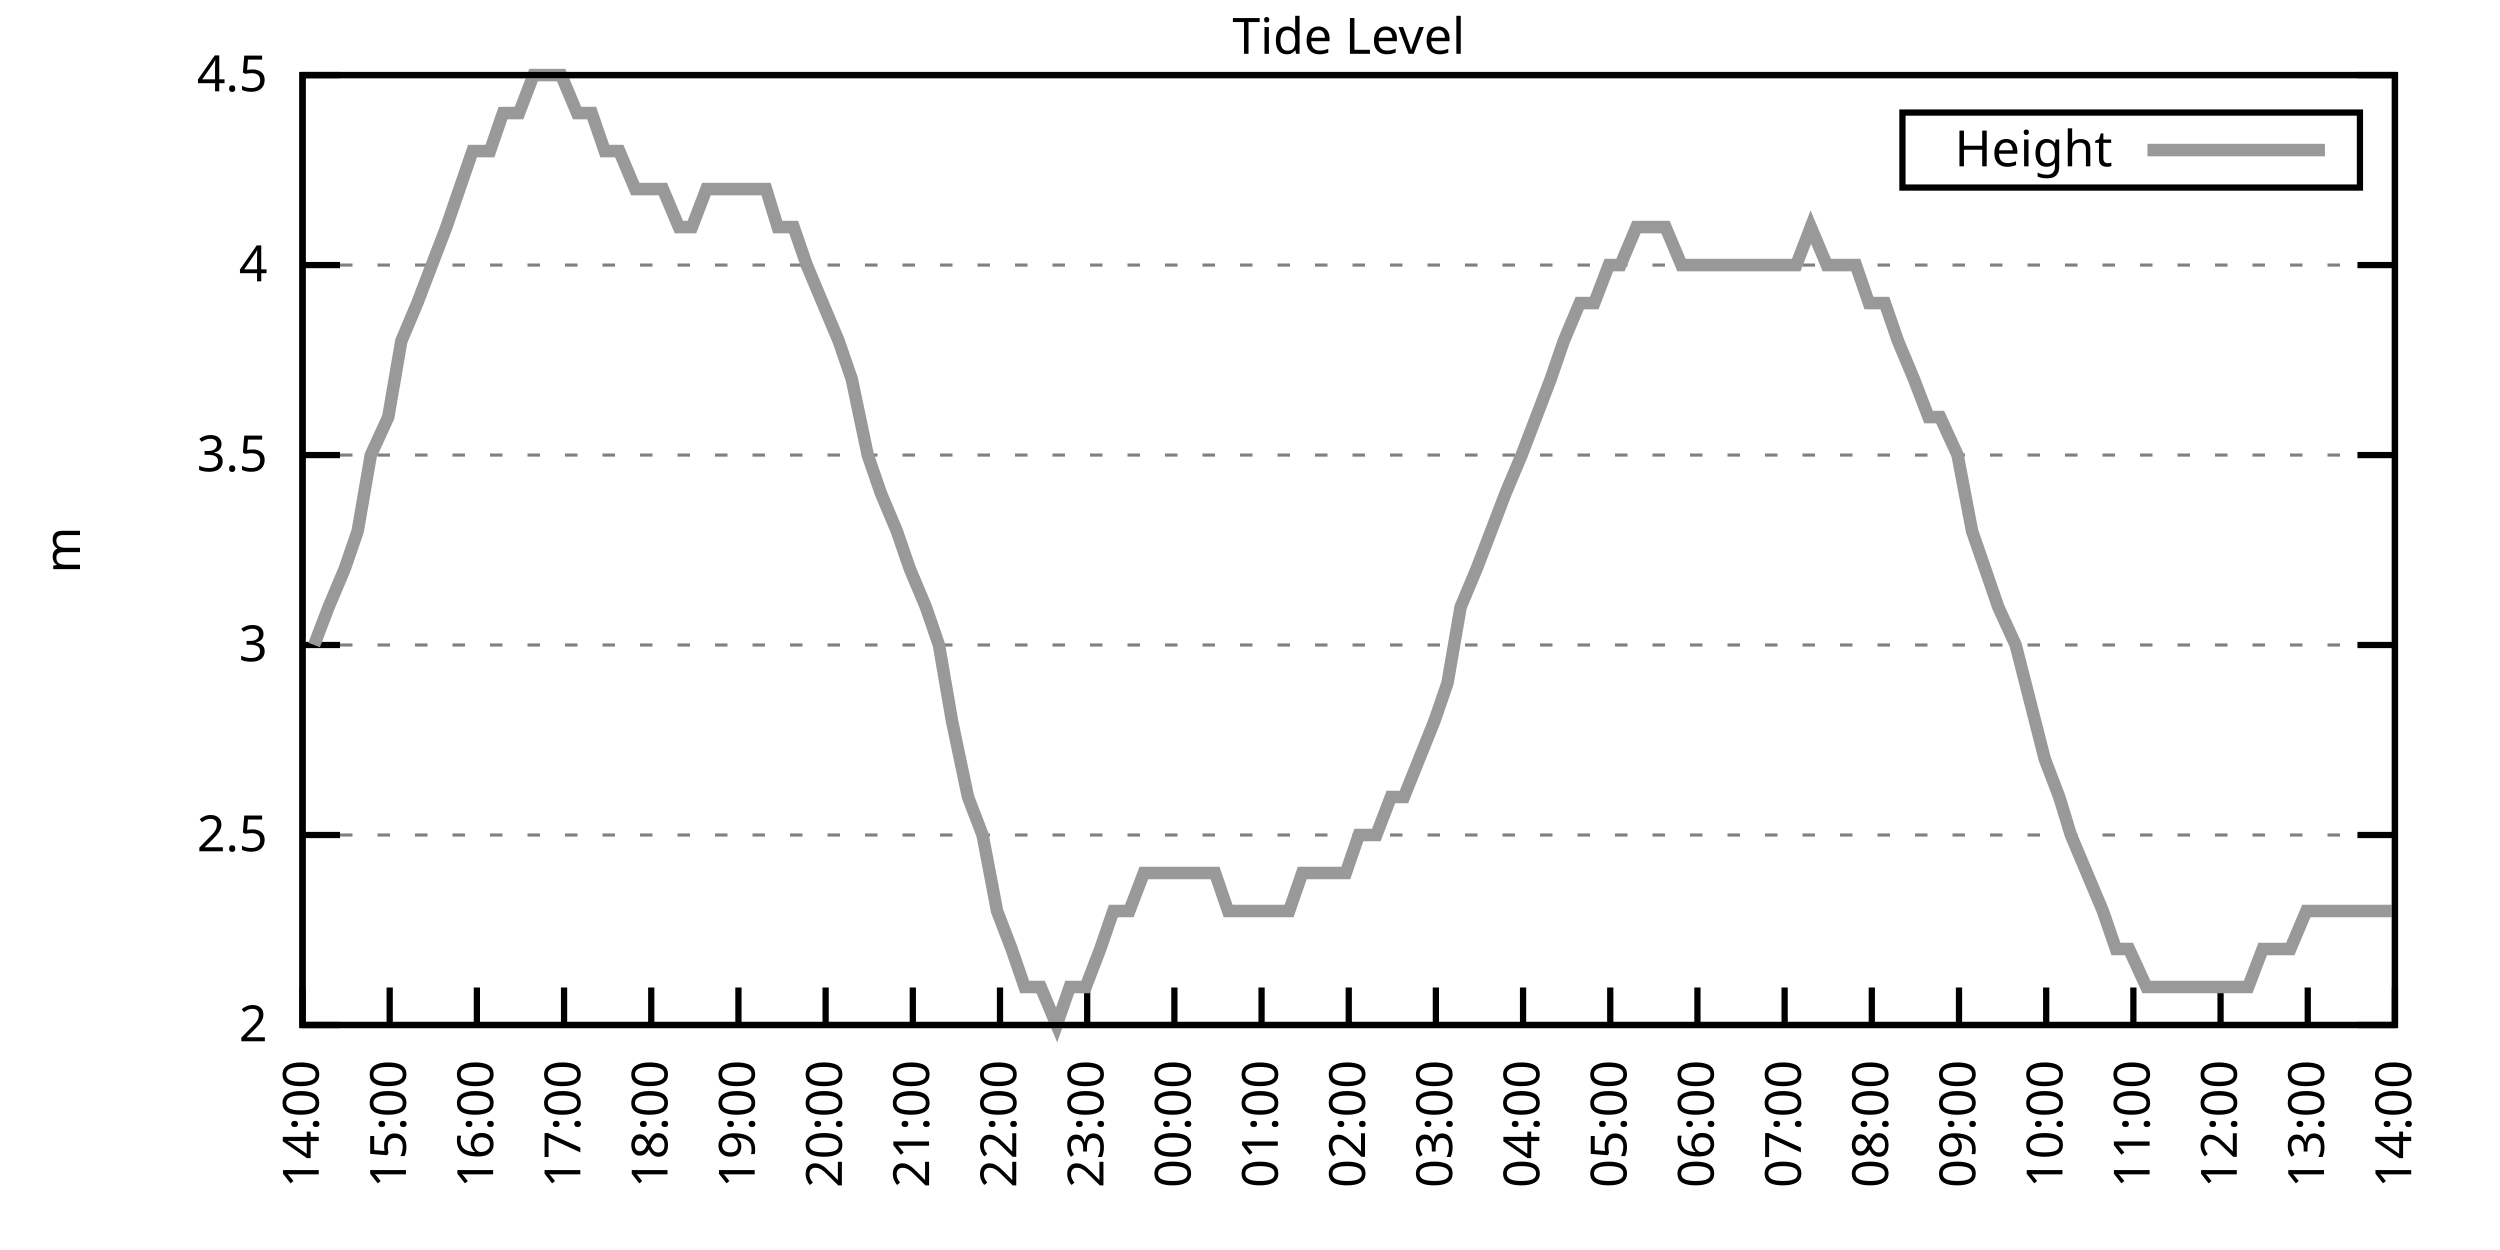
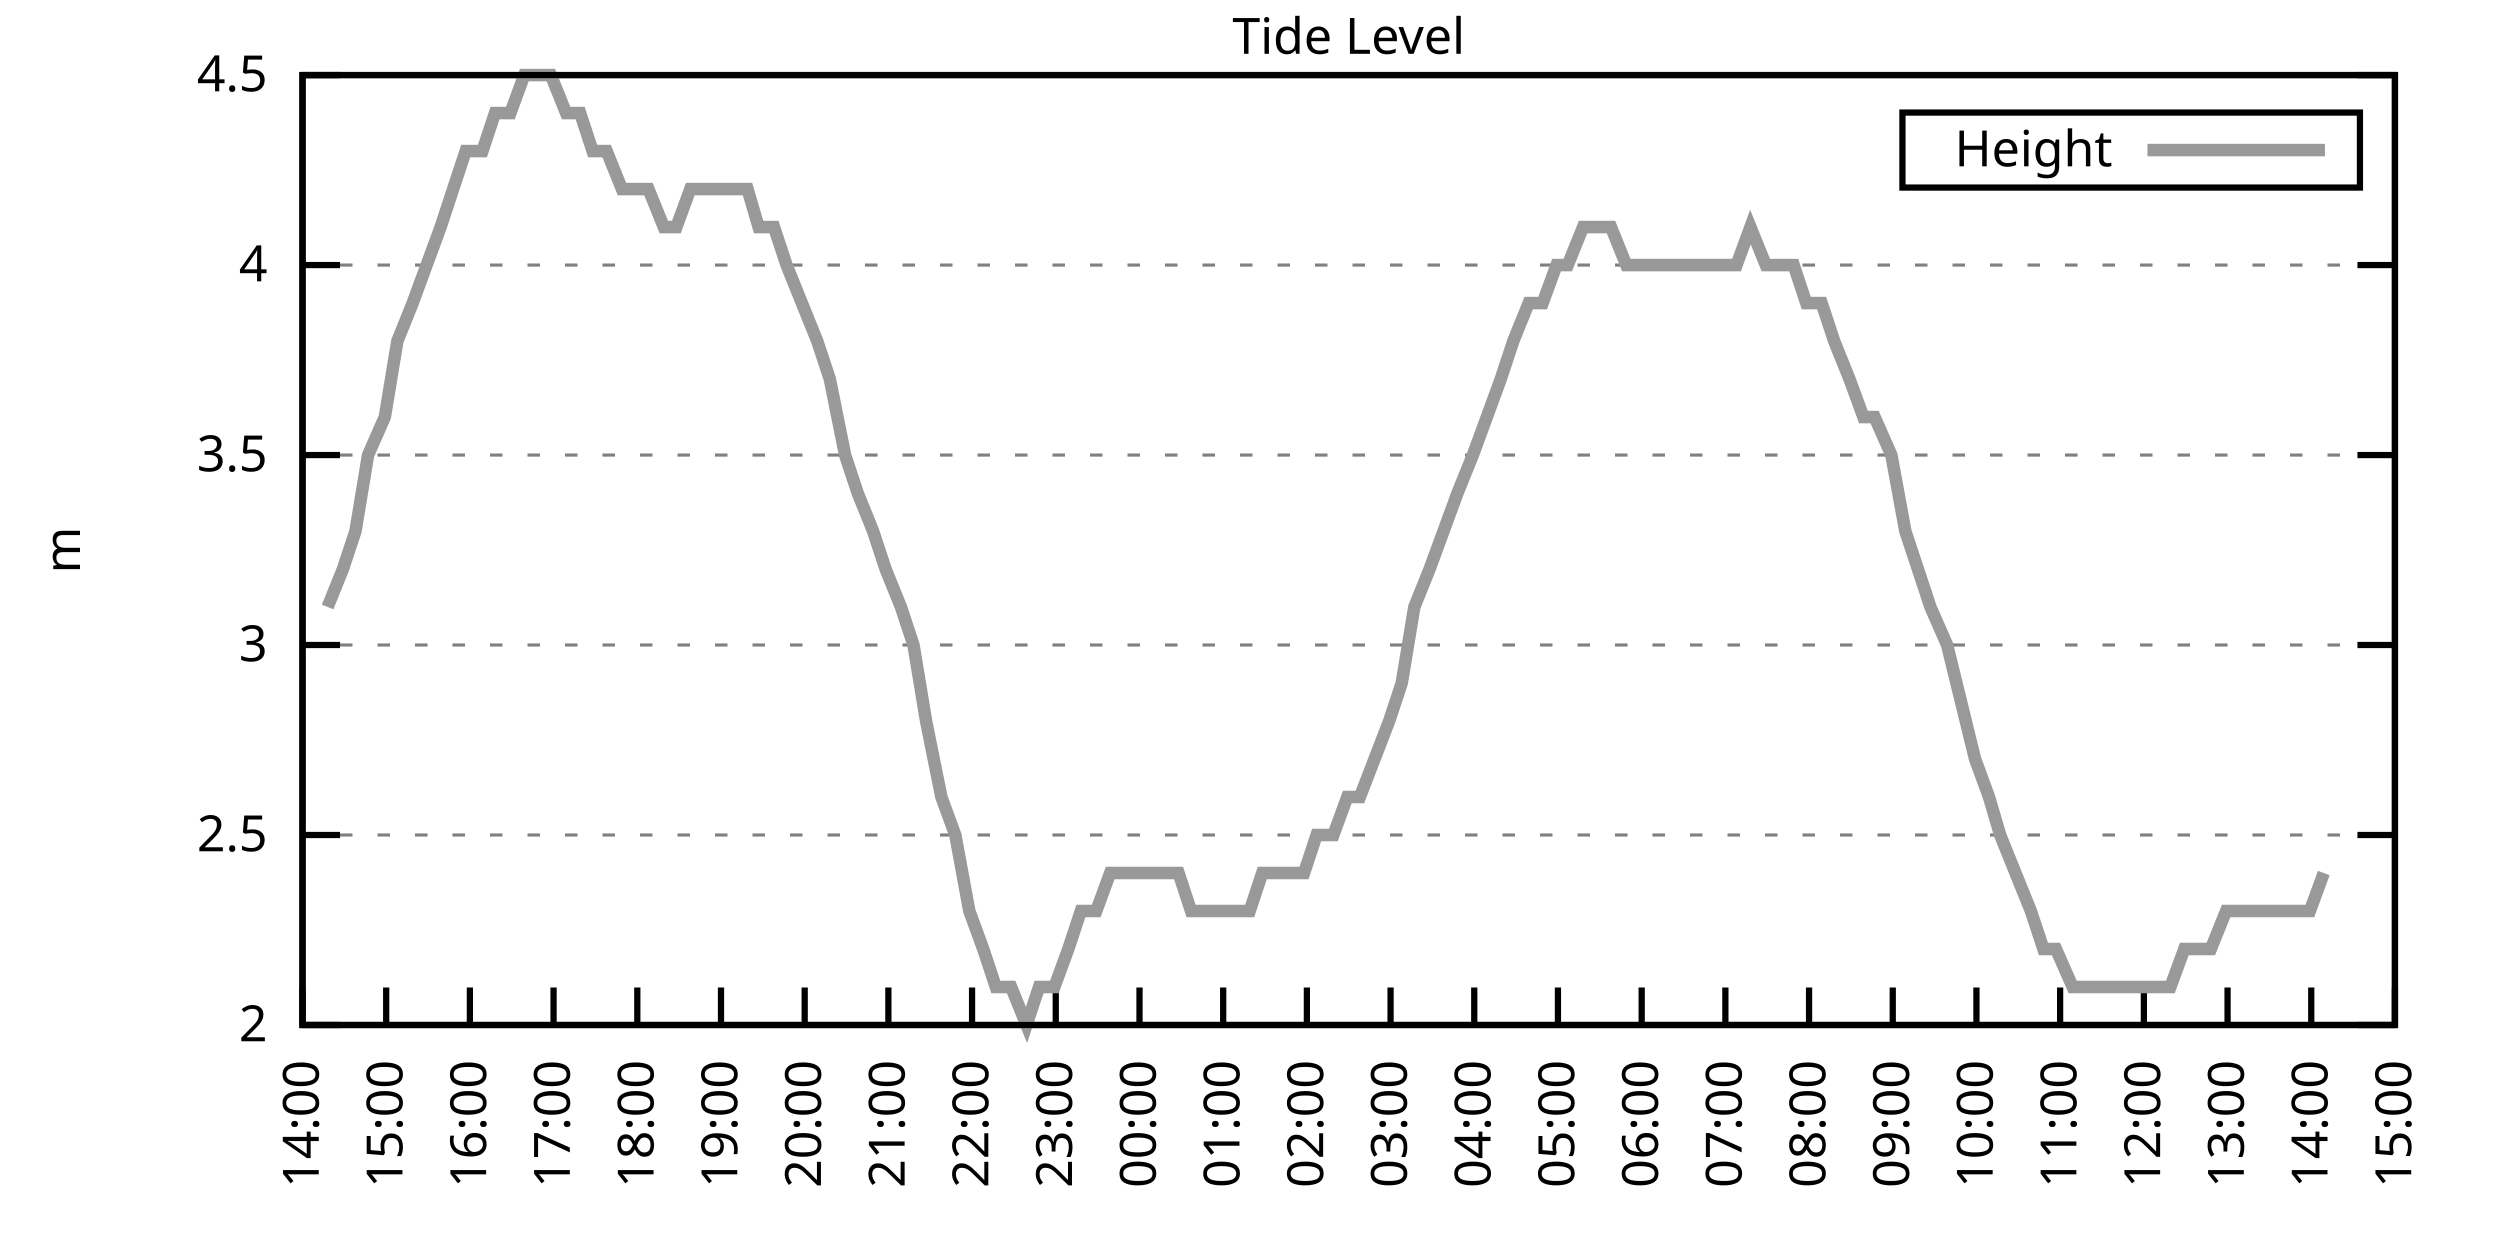
<svg xmlns="http://www.w3.org/2000/svg" xmlns:xlink="http://www.w3.org/1999/xlink" width="400" height="200" viewBox="0 0 400 200">
  <g id="gnuplot_canvas">
    <rect x="0" y="0" width="400" height="200" fill="none" />
    <defs>
      <circle id="gpDot" r="0.5" stroke-width="0.5" stroke="currentColor" />
      <path id="gpPt0" stroke-width="0.333" stroke="currentColor" d="M-1,0 h2 M0,-1 v2" />
      <path id="gpPt1" stroke-width="0.333" stroke="currentColor" d="M-1,-1 L1,1 M1,-1 L-1,1" />
      <path id="gpPt2" stroke-width="0.333" stroke="currentColor" d="M-1,0 L1,0 M0,-1 L0,1 M-1,-1 L1,1 M-1,1 L1,-1" />
      <rect id="gpPt3" stroke-width="0.333" stroke="currentColor" x="-1" y="-1" width="2" height="2" />
      <rect id="gpPt4" stroke-width="0.333" stroke="currentColor" fill="currentColor" x="-1" y="-1" width="2" height="2" />
      <circle id="gpPt5" stroke-width="0.333" stroke="currentColor" cx="0" cy="0" r="1" />
      <use xlink:href="#gpPt5" id="gpPt6" fill="currentColor" stroke="none" />
      <path id="gpPt7" stroke-width="0.333" stroke="currentColor" d="M0,-1.33 L-1.33,0.67 L1.33,0.67 z" />
      <use xlink:href="#gpPt7" id="gpPt8" fill="currentColor" stroke="none" />
      <use xlink:href="#gpPt7" id="gpPt9" stroke="currentColor" transform="rotate(180)" />
      <use xlink:href="#gpPt9" id="gpPt10" fill="currentColor" stroke="none" />
      <use xlink:href="#gpPt3" id="gpPt11" stroke="currentColor" transform="rotate(45)" />
      <use xlink:href="#gpPt11" id="gpPt12" fill="currentColor" stroke="none" />
      <path id="gpPt13" stroke-width="0.333" stroke="currentColor" d="M0,1.330 L1.265,0.411 L0.782,-1.067 L-0.782,-1.076 L-1.265,0.411 z" />
      <use xlink:href="#gpPt13" id="gpPt14" fill="currentColor" stroke="none" />
      <filter id="textbox" filterUnits="objectBoundingBox" x="0" y="0" height="1" width="1">
        <feFlood flood-color="white" flood-opacity="1" result="bgnd" />
        <feComposite in="SourceGraphic" in2="bgnd" operator="atop" />
      </filter>
      <filter id="greybox" filterUnits="objectBoundingBox" x="0" y="0" height="1" width="1">
        <feFlood flood-color="lightgrey" flood-opacity="1" result="grey" />
        <feComposite in="SourceGraphic" in2="grey" operator="atop" />
      </filter>
    </defs>
    <g fill="none" color="white" stroke="currentColor" stroke-width="1.00" stroke-linecap="butt" stroke-linejoin="miter">
</g>
    <g fill="none" color="black" stroke="currentColor" stroke-width="1.00" stroke-linecap="butt" stroke-linejoin="miter">
      <g stroke="none" shape-rendering="crispEdges">
        <polygon fill="rgb(255, 255, 255)" points="48.40,164.00 383.18,164.00 383.18,12.02 48.40,12.02 " />
      </g>
    </g>
    <g fill="none" color="black" stroke="currentColor" stroke-width="1.00" stroke-linecap="butt" stroke-linejoin="miter">
</g>
    <g fill="none" color="black" stroke="black" stroke-width="0.50" stroke-linecap="butt" stroke-linejoin="miter">
</g>
    <g fill="none" color="gray" stroke="currentColor" stroke-width="0.50" stroke-linecap="butt" stroke-linejoin="miter">
      <path stroke="gray" stroke-dasharray="2,4" class="gridline" d="M48.40,164.00 L383.19,164.00  " />
    </g>
    <g fill="none" color="gray" stroke="gray" stroke-width="1.00" stroke-linecap="butt" stroke-linejoin="miter">
</g>
    <g fill="none" color="black" stroke="currentColor" stroke-width="1.00" stroke-linecap="butt" stroke-linejoin="miter">
      <path stroke="black" d="M48.40,164.00 L54.40,164.00 M383.19,164.00 L377.19,164.00  " />
      <g transform="translate(42.80,166.60)" stroke="none" fill="black" font-family="Sans" font-size="8.00" text-anchor="end">
        <text>
          <tspan font-family="Sans"> 2</tspan>
        </text>
      </g>
    </g>
    <g fill="none" color="black" stroke="currentColor" stroke-width="1.00" stroke-linecap="butt" stroke-linejoin="miter">
</g>
    <g fill="none" color="black" stroke="black" stroke-width="0.50" stroke-linecap="butt" stroke-linejoin="miter">
</g>
    <g fill="none" color="gray" stroke="currentColor" stroke-width="0.50" stroke-linecap="butt" stroke-linejoin="miter">
      <path stroke="gray" stroke-dasharray="2,4" class="gridline" d="M48.40,133.60 L383.19,133.60  " />
    </g>
    <g fill="none" color="gray" stroke="gray" stroke-width="1.00" stroke-linecap="butt" stroke-linejoin="miter">
</g>
    <g fill="none" color="black" stroke="currentColor" stroke-width="1.00" stroke-linecap="butt" stroke-linejoin="miter">
      <path stroke="black" d="M48.40,133.60 L54.40,133.60 M383.19,133.60 L377.19,133.60  " />
      <g transform="translate(42.80,136.20)" stroke="none" fill="black" font-family="Sans" font-size="8.00" text-anchor="end">
        <text>
          <tspan font-family="Sans"> 2.5</tspan>
        </text>
      </g>
    </g>
    <g fill="none" color="black" stroke="currentColor" stroke-width="1.00" stroke-linecap="butt" stroke-linejoin="miter">
</g>
    <g fill="none" color="black" stroke="black" stroke-width="0.50" stroke-linecap="butt" stroke-linejoin="miter">
</g>
    <g fill="none" color="gray" stroke="currentColor" stroke-width="0.50" stroke-linecap="butt" stroke-linejoin="miter">
      <path stroke="gray" stroke-dasharray="2,4" class="gridline" d="M48.40,103.20 L383.19,103.20  " />
    </g>
    <g fill="none" color="gray" stroke="gray" stroke-width="1.00" stroke-linecap="butt" stroke-linejoin="miter">
</g>
    <g fill="none" color="black" stroke="currentColor" stroke-width="1.00" stroke-linecap="butt" stroke-linejoin="miter">
      <path stroke="black" d="M48.40,103.20 L54.40,103.20 M383.19,103.20 L377.19,103.20  " />
      <g transform="translate(42.80,105.80)" stroke="none" fill="black" font-family="Sans" font-size="8.00" text-anchor="end">
        <text>
          <tspan font-family="Sans"> 3</tspan>
        </text>
      </g>
    </g>
    <g fill="none" color="black" stroke="currentColor" stroke-width="1.00" stroke-linecap="butt" stroke-linejoin="miter">
</g>
    <g fill="none" color="black" stroke="black" stroke-width="0.50" stroke-linecap="butt" stroke-linejoin="miter">
</g>
    <g fill="none" color="gray" stroke="currentColor" stroke-width="0.50" stroke-linecap="butt" stroke-linejoin="miter">
      <path stroke="gray" stroke-dasharray="2,4" class="gridline" d="M48.40,72.81 L383.19,72.81  " />
    </g>
    <g fill="none" color="gray" stroke="gray" stroke-width="1.00" stroke-linecap="butt" stroke-linejoin="miter">
</g>
    <g fill="none" color="black" stroke="currentColor" stroke-width="1.00" stroke-linecap="butt" stroke-linejoin="miter">
      <path stroke="black" d="M48.40,72.81 L54.40,72.81 M383.19,72.81 L377.19,72.81  " />
      <g transform="translate(42.80,75.41)" stroke="none" fill="black" font-family="Sans" font-size="8.00" text-anchor="end">
        <text>
          <tspan font-family="Sans"> 3.5</tspan>
        </text>
      </g>
    </g>
    <g fill="none" color="black" stroke="currentColor" stroke-width="1.00" stroke-linecap="butt" stroke-linejoin="miter">
</g>
    <g fill="none" color="black" stroke="black" stroke-width="0.50" stroke-linecap="butt" stroke-linejoin="miter">
</g>
    <g fill="none" color="gray" stroke="currentColor" stroke-width="0.50" stroke-linecap="butt" stroke-linejoin="miter">
      <path stroke="gray" stroke-dasharray="2,4" class="gridline" d="M48.40,42.41 L383.19,42.41  " />
    </g>
    <g fill="none" color="gray" stroke="gray" stroke-width="1.00" stroke-linecap="butt" stroke-linejoin="miter">
</g>
    <g fill="none" color="black" stroke="currentColor" stroke-width="1.00" stroke-linecap="butt" stroke-linejoin="miter">
      <path stroke="black" d="M48.40,42.41 L54.40,42.41 M383.19,42.41 L377.19,42.41  " />
      <g transform="translate(42.80,45.01)" stroke="none" fill="black" font-family="Sans" font-size="8.00" text-anchor="end">
        <text>
          <tspan font-family="Sans"> 4</tspan>
        </text>
      </g>
    </g>
    <g fill="none" color="black" stroke="currentColor" stroke-width="1.00" stroke-linecap="butt" stroke-linejoin="miter">
</g>
    <g fill="none" color="black" stroke="black" stroke-width="0.50" stroke-linecap="butt" stroke-linejoin="miter">
</g>
    <g fill="none" color="gray" stroke="currentColor" stroke-width="0.50" stroke-linecap="butt" stroke-linejoin="miter">
      <path stroke="gray" stroke-dasharray="2,4" class="gridline" d="M48.40,12.01 L383.19,12.01  " />
    </g>
    <g fill="none" color="gray" stroke="gray" stroke-width="1.00" stroke-linecap="butt" stroke-linejoin="miter">
</g>
    <g fill="none" color="black" stroke="currentColor" stroke-width="1.00" stroke-linecap="butt" stroke-linejoin="miter">
      <path stroke="black" d="M48.40,12.01 L54.40,12.01 M383.19,12.01 L377.19,12.01  " />
      <g transform="translate(42.80,14.61)" stroke="none" fill="black" font-family="Sans" font-size="8.00" text-anchor="end">
        <text>
          <tspan font-family="Sans"> 4.5</tspan>
        </text>
      </g>
    </g>
    <g fill="none" color="black" stroke="currentColor" stroke-width="1.00" stroke-linecap="butt" stroke-linejoin="miter">
      <path stroke="black" d="M48.40,164.00 L48.40,158.00  " />
      <g transform="translate(51.00,169.60) rotate(270.00)" stroke="none" fill="black" font-family="Sans" font-size="8.00" text-anchor="end">
        <text>
          <tspan font-family="Sans">14:00</tspan>
        </text>
      </g>
    </g>
    <g fill="none" color="black" stroke="currentColor" stroke-width="1.00" stroke-linecap="butt" stroke-linejoin="miter">
-       <path stroke="black" d="M62.35,164.00 L62.35,158.00  " />
-       <g transform="translate(64.95,169.60) rotate(270.00)" stroke="none" fill="black" font-family="Sans" font-size="8.00" text-anchor="end">
+       <path stroke="black" d="M61.79,164.00 L61.79,158.00  " />
+       <g transform="translate(64.39,169.60) rotate(270.00)" stroke="none" fill="black" font-family="Sans" font-size="8.00" text-anchor="end">
        <text>
          <tspan font-family="Sans">15:00</tspan>
        </text>
      </g>
    </g>
    <g fill="none" color="black" stroke="currentColor" stroke-width="1.00" stroke-linecap="butt" stroke-linejoin="miter">
-       <path stroke="black" d="M76.30,164.00 L76.30,158.00  " />
-       <g transform="translate(78.90,169.60) rotate(270.00)" stroke="none" fill="black" font-family="Sans" font-size="8.00" text-anchor="end">
+       <path stroke="black" d="M75.18,164.00 L75.18,158.00  " />
+       <g transform="translate(77.78,169.60) rotate(270.00)" stroke="none" fill="black" font-family="Sans" font-size="8.00" text-anchor="end">
        <text>
          <tspan font-family="Sans">16:00</tspan>
        </text>
      </g>
    </g>
    <g fill="none" color="black" stroke="currentColor" stroke-width="1.00" stroke-linecap="butt" stroke-linejoin="miter">
-       <path stroke="black" d="M90.25,164.00 L90.25,158.00  " />
-       <g transform="translate(92.85,169.60) rotate(270.00)" stroke="none" fill="black" font-family="Sans" font-size="8.00" text-anchor="end">
+       <path stroke="black" d="M88.57,164.00 L88.57,158.00  " />
+       <g transform="translate(91.17,169.60) rotate(270.00)" stroke="none" fill="black" font-family="Sans" font-size="8.00" text-anchor="end">
        <text>
          <tspan font-family="Sans">17:00</tspan>
        </text>
      </g>
    </g>
    <g fill="none" color="black" stroke="currentColor" stroke-width="1.00" stroke-linecap="butt" stroke-linejoin="miter">
-       <path stroke="black" d="M104.20,164.00 L104.20,158.00  " />
-       <g transform="translate(106.80,169.60) rotate(270.00)" stroke="none" fill="black" font-family="Sans" font-size="8.00" text-anchor="end">
+       <path stroke="black" d="M101.97,164.00 L101.97,158.00  " />
+       <g transform="translate(104.57,169.60) rotate(270.00)" stroke="none" fill="black" font-family="Sans" font-size="8.00" text-anchor="end">
        <text>
          <tspan font-family="Sans">18:00</tspan>
        </text>
      </g>
    </g>
    <g fill="none" color="black" stroke="currentColor" stroke-width="1.00" stroke-linecap="butt" stroke-linejoin="miter">
-       <path stroke="black" d="M118.15,164.00 L118.15,158.00  " />
-       <g transform="translate(120.75,169.60) rotate(270.00)" stroke="none" fill="black" font-family="Sans" font-size="8.00" text-anchor="end">
+       <path stroke="black" d="M115.36,164.00 L115.36,158.00  " />
+       <g transform="translate(117.96,169.60) rotate(270.00)" stroke="none" fill="black" font-family="Sans" font-size="8.00" text-anchor="end">
        <text>
          <tspan font-family="Sans">19:00</tspan>
        </text>
      </g>
    </g>
    <g fill="none" color="black" stroke="currentColor" stroke-width="1.00" stroke-linecap="butt" stroke-linejoin="miter">
-       <path stroke="black" d="M132.10,164.00 L132.10,158.00  " />
-       <g transform="translate(134.70,169.60) rotate(270.00)" stroke="none" fill="black" font-family="Sans" font-size="8.00" text-anchor="end">
+       <path stroke="black" d="M128.75,164.00 L128.75,158.00  " />
+       <g transform="translate(131.35,169.60) rotate(270.00)" stroke="none" fill="black" font-family="Sans" font-size="8.00" text-anchor="end">
        <text>
          <tspan font-family="Sans">20:00</tspan>
        </text>
      </g>
    </g>
    <g fill="none" color="black" stroke="currentColor" stroke-width="1.00" stroke-linecap="butt" stroke-linejoin="miter">
-       <path stroke="black" d="M146.05,164.00 L146.05,158.00  " />
-       <g transform="translate(148.65,169.60) rotate(270.00)" stroke="none" fill="black" font-family="Sans" font-size="8.00" text-anchor="end">
+       <path stroke="black" d="M142.14,164.00 L142.14,158.00  " />
+       <g transform="translate(144.74,169.60) rotate(270.00)" stroke="none" fill="black" font-family="Sans" font-size="8.00" text-anchor="end">
        <text>
          <tspan font-family="Sans">21:00</tspan>
        </text>
      </g>
    </g>
    <g fill="none" color="black" stroke="currentColor" stroke-width="1.00" stroke-linecap="butt" stroke-linejoin="miter">
-       <path stroke="black" d="M160.00,164.00 L160.00,158.00  " />
-       <g transform="translate(162.60,169.60) rotate(270.00)" stroke="none" fill="black" font-family="Sans" font-size="8.00" text-anchor="end">
+       <path stroke="black" d="M155.53,164.00 L155.53,158.00  " />
+       <g transform="translate(158.13,169.60) rotate(270.00)" stroke="none" fill="black" font-family="Sans" font-size="8.00" text-anchor="end">
        <text>
          <tspan font-family="Sans">22:00</tspan>
        </text>
      </g>
    </g>
    <g fill="none" color="black" stroke="currentColor" stroke-width="1.00" stroke-linecap="butt" stroke-linejoin="miter">
-       <path stroke="black" d="M173.95,164.00 L173.95,158.00  " />
-       <g transform="translate(176.55,169.60) rotate(270.00)" stroke="none" fill="black" font-family="Sans" font-size="8.00" text-anchor="end">
+       <path stroke="black" d="M168.92,164.00 L168.92,158.00  " />
+       <g transform="translate(171.52,169.60) rotate(270.00)" stroke="none" fill="black" font-family="Sans" font-size="8.00" text-anchor="end">
        <text>
          <tspan font-family="Sans">23:00</tspan>
        </text>
      </g>
    </g>
    <g fill="none" color="black" stroke="currentColor" stroke-width="1.00" stroke-linecap="butt" stroke-linejoin="miter">
-       <path stroke="black" d="M187.90,164.00 L187.90,158.00  " />
-       <g transform="translate(190.50,169.60) rotate(270.00)" stroke="none" fill="black" font-family="Sans" font-size="8.00" text-anchor="end">
+       <path stroke="black" d="M182.32,164.00 L182.32,158.00  " />
+       <g transform="translate(184.92,169.60) rotate(270.00)" stroke="none" fill="black" font-family="Sans" font-size="8.00" text-anchor="end">
        <text>
          <tspan font-family="Sans">00:00</tspan>
        </text>
      </g>
    </g>
    <g fill="none" color="black" stroke="currentColor" stroke-width="1.00" stroke-linecap="butt" stroke-linejoin="miter">
-       <path stroke="black" d="M201.85,164.00 L201.85,158.00  " />
-       <g transform="translate(204.45,169.60) rotate(270.00)" stroke="none" fill="black" font-family="Sans" font-size="8.00" text-anchor="end">
+       <path stroke="black" d="M195.71,164.00 L195.71,158.00  " />
+       <g transform="translate(198.31,169.60) rotate(270.00)" stroke="none" fill="black" font-family="Sans" font-size="8.00" text-anchor="end">
        <text>
          <tspan font-family="Sans">01:00</tspan>
        </text>
      </g>
    </g>
    <g fill="none" color="black" stroke="currentColor" stroke-width="1.00" stroke-linecap="butt" stroke-linejoin="miter">
-       <path stroke="black" d="M215.80,164.00 L215.80,158.00  " />
-       <g transform="translate(218.40,169.60) rotate(270.00)" stroke="none" fill="black" font-family="Sans" font-size="8.00" text-anchor="end">
+       <path stroke="black" d="M209.10,164.00 L209.10,158.00  " />
+       <g transform="translate(211.70,169.60) rotate(270.00)" stroke="none" fill="black" font-family="Sans" font-size="8.00" text-anchor="end">
        <text>
          <tspan font-family="Sans">02:00</tspan>
        </text>
      </g>
    </g>
    <g fill="none" color="black" stroke="currentColor" stroke-width="1.00" stroke-linecap="butt" stroke-linejoin="miter">
-       <path stroke="black" d="M229.74,164.00 L229.74,158.00  " />
-       <g transform="translate(232.34,169.60) rotate(270.00)" stroke="none" fill="black" font-family="Sans" font-size="8.00" text-anchor="end">
+       <path stroke="black" d="M222.49,164.00 L222.49,158.00  " />
+       <g transform="translate(225.09,169.60) rotate(270.00)" stroke="none" fill="black" font-family="Sans" font-size="8.00" text-anchor="end">
        <text>
          <tspan font-family="Sans">03:00</tspan>
        </text>
      </g>
    </g>
    <g fill="none" color="black" stroke="currentColor" stroke-width="1.00" stroke-linecap="butt" stroke-linejoin="miter">
-       <path stroke="black" d="M243.69,164.00 L243.69,158.00  " />
-       <g transform="translate(246.29,169.60) rotate(270.00)" stroke="none" fill="black" font-family="Sans" font-size="8.00" text-anchor="end">
+       <path stroke="black" d="M235.88,164.00 L235.88,158.00  " />
+       <g transform="translate(238.48,169.60) rotate(270.00)" stroke="none" fill="black" font-family="Sans" font-size="8.00" text-anchor="end">
        <text>
          <tspan font-family="Sans">04:00</tspan>
        </text>
      </g>
    </g>
    <g fill="none" color="black" stroke="currentColor" stroke-width="1.00" stroke-linecap="butt" stroke-linejoin="miter">
-       <path stroke="black" d="M257.64,164.00 L257.64,158.00  " />
-       <g transform="translate(260.24,169.60) rotate(270.00)" stroke="none" fill="black" font-family="Sans" font-size="8.00" text-anchor="end">
+       <path stroke="black" d="M249.27,164.00 L249.27,158.00  " />
+       <g transform="translate(251.87,169.60) rotate(270.00)" stroke="none" fill="black" font-family="Sans" font-size="8.00" text-anchor="end">
        <text>
          <tspan font-family="Sans">05:00</tspan>
        </text>
      </g>
    </g>
    <g fill="none" color="black" stroke="currentColor" stroke-width="1.00" stroke-linecap="butt" stroke-linejoin="miter">
-       <path stroke="black" d="M271.59,164.00 L271.59,158.00  " />
-       <g transform="translate(274.19,169.60) rotate(270.00)" stroke="none" fill="black" font-family="Sans" font-size="8.00" text-anchor="end">
+       <path stroke="black" d="M262.67,164.00 L262.67,158.00  " />
+       <g transform="translate(265.27,169.60) rotate(270.00)" stroke="none" fill="black" font-family="Sans" font-size="8.00" text-anchor="end">
        <text>
          <tspan font-family="Sans">06:00</tspan>
        </text>
      </g>
    </g>
    <g fill="none" color="black" stroke="currentColor" stroke-width="1.00" stroke-linecap="butt" stroke-linejoin="miter">
-       <path stroke="black" d="M285.54,164.00 L285.54,158.00  " />
-       <g transform="translate(288.14,169.60) rotate(270.00)" stroke="none" fill="black" font-family="Sans" font-size="8.00" text-anchor="end">
+       <path stroke="black" d="M276.06,164.00 L276.06,158.00  " />
+       <g transform="translate(278.66,169.60) rotate(270.00)" stroke="none" fill="black" font-family="Sans" font-size="8.00" text-anchor="end">
        <text>
          <tspan font-family="Sans">07:00</tspan>
        </text>
      </g>
    </g>
    <g fill="none" color="black" stroke="currentColor" stroke-width="1.00" stroke-linecap="butt" stroke-linejoin="miter">
-       <path stroke="black" d="M299.49,164.00 L299.49,158.00  " />
-       <g transform="translate(302.09,169.60) rotate(270.00)" stroke="none" fill="black" font-family="Sans" font-size="8.00" text-anchor="end">
+       <path stroke="black" d="M289.45,164.00 L289.45,158.00  " />
+       <g transform="translate(292.05,169.60) rotate(270.00)" stroke="none" fill="black" font-family="Sans" font-size="8.00" text-anchor="end">
        <text>
          <tspan font-family="Sans">08:00</tspan>
        </text>
      </g>
    </g>
    <g fill="none" color="black" stroke="currentColor" stroke-width="1.00" stroke-linecap="butt" stroke-linejoin="miter">
-       <path stroke="black" d="M313.44,164.00 L313.44,158.00  " />
-       <g transform="translate(316.04,169.60) rotate(270.00)" stroke="none" fill="black" font-family="Sans" font-size="8.00" text-anchor="end">
+       <path stroke="black" d="M302.84,164.00 L302.84,158.00  " />
+       <g transform="translate(305.44,169.60) rotate(270.00)" stroke="none" fill="black" font-family="Sans" font-size="8.00" text-anchor="end">
        <text>
          <tspan font-family="Sans">09:00</tspan>
        </text>
      </g>
    </g>
    <g fill="none" color="black" stroke="currentColor" stroke-width="1.00" stroke-linecap="butt" stroke-linejoin="miter">
-       <path stroke="black" d="M327.39,164.00 L327.39,158.00  " />
-       <g transform="translate(329.99,169.60) rotate(270.00)" stroke="none" fill="black" font-family="Sans" font-size="8.00" text-anchor="end">
+       <path stroke="black" d="M316.23,164.00 L316.23,158.00  " />
+       <g transform="translate(318.83,169.60) rotate(270.00)" stroke="none" fill="black" font-family="Sans" font-size="8.00" text-anchor="end">
        <text>
          <tspan font-family="Sans">10:00</tspan>
        </text>
      </g>
    </g>
    <g fill="none" color="black" stroke="currentColor" stroke-width="1.00" stroke-linecap="butt" stroke-linejoin="miter">
-       <path stroke="black" d="M341.34,164.00 L341.34,158.00  " />
-       <g transform="translate(343.94,169.60) rotate(270.00)" stroke="none" fill="black" font-family="Sans" font-size="8.00" text-anchor="end">
+       <path stroke="black" d="M329.62,164.00 L329.62,158.00  " />
+       <g transform="translate(332.22,169.60) rotate(270.00)" stroke="none" fill="black" font-family="Sans" font-size="8.00" text-anchor="end">
        <text>
          <tspan font-family="Sans">11:00</tspan>
        </text>
      </g>
    </g>
    <g fill="none" color="black" stroke="currentColor" stroke-width="1.00" stroke-linecap="butt" stroke-linejoin="miter">
-       <path stroke="black" d="M355.29,164.00 L355.29,158.00  " />
-       <g transform="translate(357.89,169.60) rotate(270.00)" stroke="none" fill="black" font-family="Sans" font-size="8.00" text-anchor="end">
+       <path stroke="black" d="M343.02,164.00 L343.02,158.00  " />
+       <g transform="translate(345.62,169.60) rotate(270.00)" stroke="none" fill="black" font-family="Sans" font-size="8.00" text-anchor="end">
        <text>
          <tspan font-family="Sans">12:00</tspan>
        </text>
      </g>
    </g>
    <g fill="none" color="black" stroke="currentColor" stroke-width="1.00" stroke-linecap="butt" stroke-linejoin="miter">
-       <path stroke="black" d="M369.24,164.00 L369.24,158.00  " />
-       <g transform="translate(371.84,169.60) rotate(270.00)" stroke="none" fill="black" font-family="Sans" font-size="8.00" text-anchor="end">
+       <path stroke="black" d="M356.41,164.00 L356.41,158.00  " />
+       <g transform="translate(359.01,169.60) rotate(270.00)" stroke="none" fill="black" font-family="Sans" font-size="8.00" text-anchor="end">
        <text>
          <tspan font-family="Sans">13:00</tspan>
+         </text>
+       </g>
+     </g>
+     <g fill="none" color="black" stroke="currentColor" stroke-width="1.00" stroke-linecap="butt" stroke-linejoin="miter">
+       <path stroke="black" d="M369.80,164.00 L369.80,158.00  " />
+       <g transform="translate(372.40,169.60) rotate(270.00)" stroke="none" fill="black" font-family="Sans" font-size="8.00" text-anchor="end">
+         <text>
+           <tspan font-family="Sans">14:00</tspan>
        </text>
      </g>
    </g>
    <g fill="none" color="black" stroke="currentColor" stroke-width="1.00" stroke-linecap="butt" stroke-linejoin="miter">
      <path stroke="black" d="M383.19,164.00 L383.19,158.00  " />
      <g transform="translate(385.79,169.60) rotate(270.00)" stroke="none" fill="black" font-family="Sans" font-size="8.00" text-anchor="end">
        <text>
-           <tspan font-family="Sans">14:00</tspan>
+           <tspan font-family="Sans">15:00</tspan>
        </text>
      </g>
    </g>
    <g fill="none" color="black" stroke="currentColor" stroke-width="1.00" stroke-linecap="butt" stroke-linejoin="miter">
</g>
    <g fill="none" color="black" stroke="currentColor" stroke-width="1.00" stroke-linecap="butt" stroke-linejoin="miter">
      <path stroke="black" d="M48.40,12.01 L48.40,164.00 L383.19,164.00 L383.19,12.01 L48.40,12.01 Z  " />
    </g>
    <g fill="none" color="black" stroke="currentColor" stroke-width="1.00" stroke-linecap="butt" stroke-linejoin="miter">
</g>
    <g fill="none" color="black" stroke="currentColor" stroke-width="1.00" stroke-linecap="butt" stroke-linejoin="miter">
      <path stroke="black" d="M304.39,30.01 L304.39,18.01 L377.59,18.01 L377.59,30.01 L304.39,30.01 Z  " />
    </g>
    <g id="Tide_level_plot_1">
      <g fill="none" color="white" stroke="black" stroke-width="2.00" stroke-linecap="butt" stroke-linejoin="miter">
</g>
      <g fill="none" color="black" stroke="currentColor" stroke-width="2.00" stroke-linecap="butt" stroke-linejoin="miter">
        <g transform="translate(337.99,26.61)" stroke="none" fill="black" font-family="Sans" font-size="8.00" text-anchor="end">
          <text>
            <tspan font-family="Sans">Height</tspan>
          </text>
        </g>
      </g>
      <g fill="none" color="black" stroke="currentColor" stroke-width="2.00" stroke-linecap="butt" stroke-linejoin="miter">
-         <path stroke="rgb(153, 153, 153)" d="M343.59,24.01 L371.99,24.01 M50.26,103.20 L52.58,97.12 L55.14,91.04 L57.23,84.97 L59.33,72.81 L62.12,66.73   L64.21,54.57 L66.77,48.49 L69.09,42.41 L71.42,36.33 L73.51,30.25 L75.60,24.17 L78.39,24.17 L80.48,18.09   L83.04,18.09 L85.37,12.01 L87.46,12.01 L89.78,12.01 L92.34,18.09 L94.67,18.09 L96.76,24.17 L99.08,24.17   L101.64,30.25 L103.97,30.25 L106.06,30.25 L108.62,36.33 L110.71,36.33 L113.03,30.25 L115.59,30.25 L117.68,30.25   L120.01,30.25 L122.57,30.25 L124.43,36.33 L126.98,36.33 L129.08,42.41 L131.63,48.49 L134.19,54.57 L136.28,60.65   L138.84,72.81 L140.93,78.89 L143.49,84.97 L145.58,91.04 L148.14,97.12 L150.23,103.20 L152.32,115.36 L154.88,127.52   L157.21,133.60 L159.53,145.76 L161.86,151.84 L163.95,157.92 L166.51,157.92 L169.06,164.00 L171.16,157.92 L173.71,157.92   L176.04,151.84 L178.13,145.76 L180.69,145.76 L183.01,139.68 L185.11,139.68 L187.43,139.68 L189.76,139.68 L191.85,139.68   L194.41,139.68 L196.50,145.76 L199.29,145.76 L201.38,145.76 L203.71,145.76 L206.26,145.76 L208.36,139.68 L210.68,139.68   L213.01,139.68 L215.33,139.68 L217.42,133.60 L220.21,133.60 L222.54,127.52 L224.63,127.52 L229.51,115.36 L231.60,109.28   L233.70,97.12 L236.25,91.04 L238.58,84.97 L240.90,78.89 L243.46,72.81 L245.79,66.73 L248.11,60.65 L250.20,54.57   L252.76,48.49 L255.09,48.49 L257.41,42.41 L259.27,42.41 L261.83,36.33 L264.39,36.33 L266.48,36.33 L269.04,42.41   L271.36,42.41 L273.69,42.41 L276.01,42.41 L278.10,42.41 L280.43,42.41 L282.75,42.41 L285.31,42.41 L287.40,42.41   L289.73,36.33 L292.29,42.41 L294.61,42.41 L296.94,42.41 L299.03,48.49 L301.58,48.49 L303.68,54.57 L306.23,60.65   L308.56,66.73 L310.42,66.73 L313.21,72.81 L315.53,84.97 L317.63,91.04 L319.72,97.12 L322.51,103.20 L327.16,121.44   L329.48,127.52 L331.34,133.60 L333.90,139.68 L336.46,145.76 L338.55,151.84 L340.64,151.84 L343.43,157.92 L345.76,157.92   L348.08,157.92 L350.18,157.92 L352.73,157.92 L354.83,157.92 L359.71,157.92 L362.03,151.84 L364.13,151.84 L366.45,151.84   L369.01,145.76 L371.33,145.76 L373.66,145.76 L375.75,145.76 L378.31,145.76 L380.63,145.76 L382.96,145.76  " />
+         <path stroke="rgb(153, 153, 153)" d="M343.59,24.01 L371.99,24.01 M52.42,97.12 L54.87,91.04 L56.88,84.97 L58.89,72.81 L61.57,66.73 L63.58,54.57   L66.03,48.49 L68.26,42.41 L70.50,36.33 L72.50,30.25 L74.51,24.17 L77.19,24.17 L79.20,18.09 L81.66,18.09   L83.89,12.01 L85.90,12.01 L88.13,12.01 L90.58,18.09 L92.82,18.09 L94.82,24.17 L97.06,24.17 L99.51,30.25   L101.74,30.25 L103.75,30.25 L106.21,36.33 L108.22,36.33 L110.45,30.25 L112.90,30.25 L114.91,30.25 L117.14,30.25   L119.60,30.25 L121.38,36.33 L123.84,36.33 L125.85,42.41 L128.30,48.49 L130.76,54.57 L132.77,60.65 L135.22,72.81   L137.23,78.89 L139.69,84.97 L141.69,91.04 L144.15,97.12 L146.16,103.20 L148.17,115.36 L150.62,127.52 L152.85,133.60   L155.09,145.76 L157.32,151.84 L159.33,157.92 L161.78,157.92 L164.24,164.00 L166.25,157.92 L168.70,157.92 L170.93,151.84   L172.94,145.76 L175.40,145.76 L177.63,139.68 L179.64,139.68 L181.87,139.68 L184.10,139.68 L186.11,139.68 L188.57,139.68   L190.57,145.76 L193.25,145.76 L195.26,145.76 L197.49,145.76 L199.95,145.76 L201.96,139.68 L204.19,139.68 L206.42,139.68   L208.65,139.68 L210.66,133.60 L213.34,133.60 L215.57,127.52 L217.58,127.52 L222.27,115.36 L224.28,109.28 L226.29,97.12   L228.74,91.04 L230.97,84.97 L233.20,78.89 L235.66,72.81 L237.89,66.73 L240.12,60.65 L242.13,54.57 L244.59,48.49   L246.82,48.49 L249.05,42.41 L250.84,42.41 L253.29,36.33 L255.75,36.33 L257.76,36.33 L260.21,42.41 L262.44,42.41   L264.67,42.41 L266.91,42.41 L268.92,42.41 L271.15,42.41 L273.38,42.41 L275.83,42.41 L277.84,42.41 L280.07,36.33   L282.53,42.41 L284.76,42.41 L286.99,42.41 L289.00,48.49 L291.46,48.49 L293.47,54.57 L295.92,60.65 L298.15,66.73   L299.94,66.73 L302.62,72.81 L304.85,84.97 L306.86,91.04 L308.87,97.12 L311.54,103.20 L316.01,121.44 L318.24,127.52   L320.03,133.60 L322.48,139.68 L324.94,145.76 L326.95,151.84 L328.95,151.84 L331.63,157.92 L333.86,157.92 L336.10,157.92   L338.10,157.92 L340.56,157.92 L342.57,157.92 L347.26,157.92 L349.49,151.84 L351.50,151.84 L353.73,151.84 L356.18,145.76   L358.42,145.76 L360.65,145.76 L362.66,145.76 L365.11,145.76 L367.34,145.76 L369.58,145.76 L371.81,139.68  " />
      </g>
    </g>
    <g fill="none" color="black" stroke="currentColor" stroke-width="2.00" stroke-linecap="butt" stroke-linejoin="miter">
</g>
    <g fill="none" color="black" stroke="black" stroke-width="1.00" stroke-linecap="butt" stroke-linejoin="miter">
</g>
    <g fill="none" color="black" stroke="currentColor" stroke-width="1.00" stroke-linecap="butt" stroke-linejoin="miter">
      <path stroke="black" d="M48.40,12.01 L48.40,164.00 L383.19,164.00 L383.19,12.01 L48.40,12.01 Z  " />
      <g transform="translate(12.80,88.01) rotate(270.00)" stroke="none" fill="black" font-family="Sans" font-size="8.00" text-anchor="middle">
        <text>
          <tspan font-family="Sans">m</tspan>
        </text>
      </g>
    </g>
    <g fill="none" color="black" stroke="currentColor" stroke-width="1.00" stroke-linecap="butt" stroke-linejoin="miter">
</g>
    <g fill="none" color="black" stroke="currentColor" stroke-width="1.00" stroke-linecap="butt" stroke-linejoin="miter">
      <g transform="translate(215.79,8.61)" stroke="none" fill="black" font-family="Sans" font-size="8.00" text-anchor="middle">
        <text>
          <tspan font-family="Sans">Tide Level</tspan>
        </text>
      </g>
    </g>
    <g fill="none" color="black" stroke="currentColor" stroke-width="1.00" stroke-linecap="butt" stroke-linejoin="miter">
</g>
  </g>
</svg>
